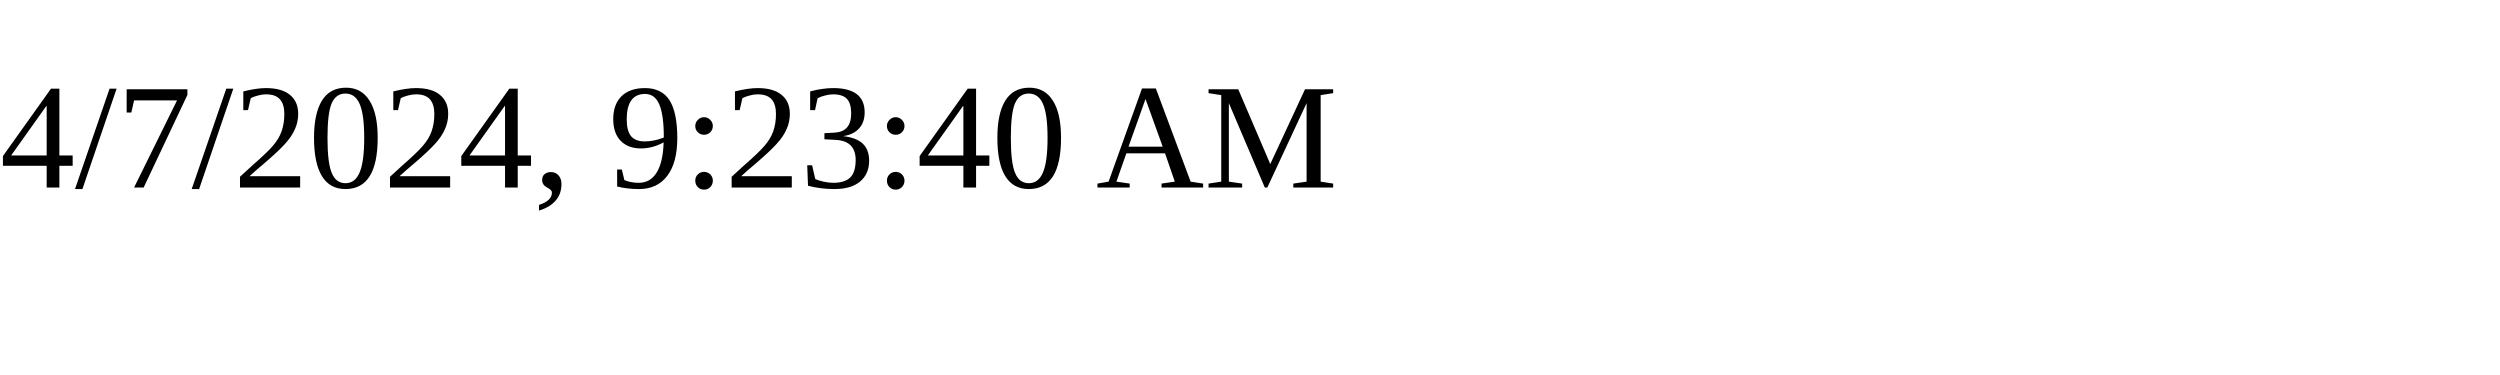
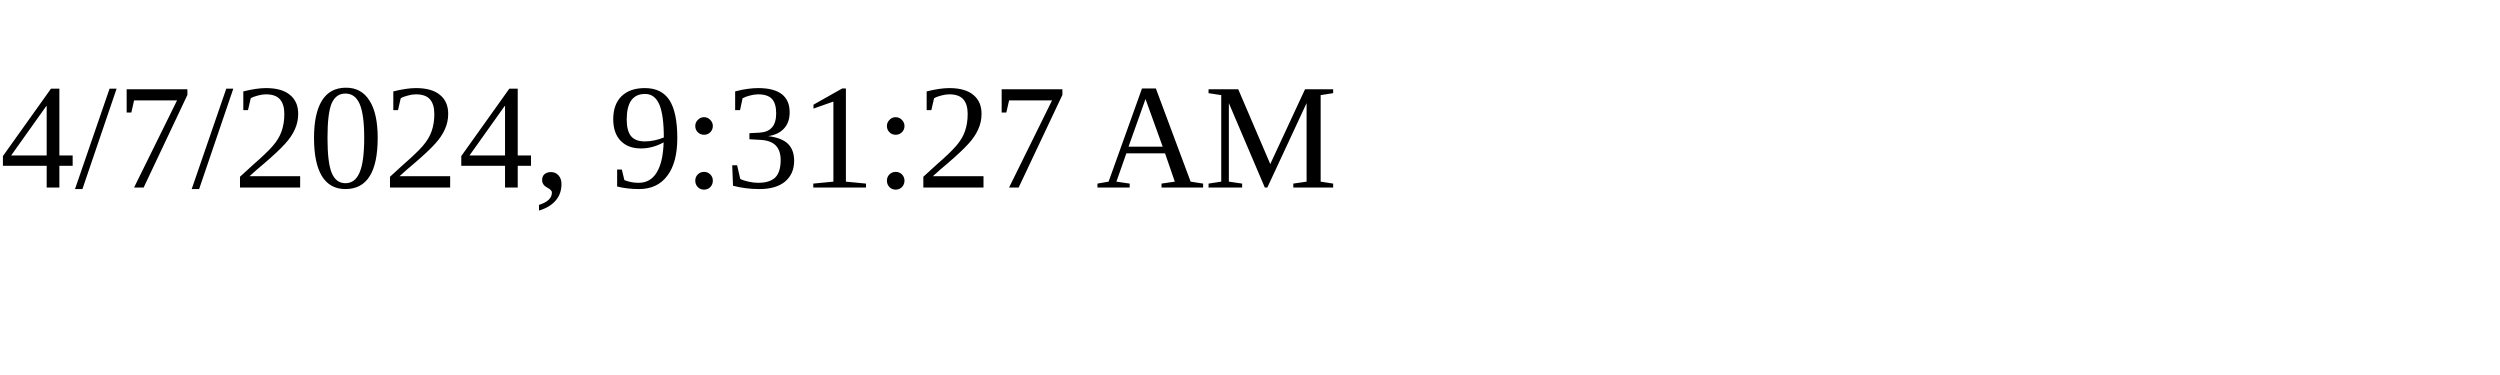
<svg xmlns="http://www.w3.org/2000/svg" height="30" width="200">
-   <text x="0" y="15">4/7/2024, 9:23:40 AM</text>
+   <text x="0" y="15">4/7/2024, 9:31:27 AM</text>
</svg>
